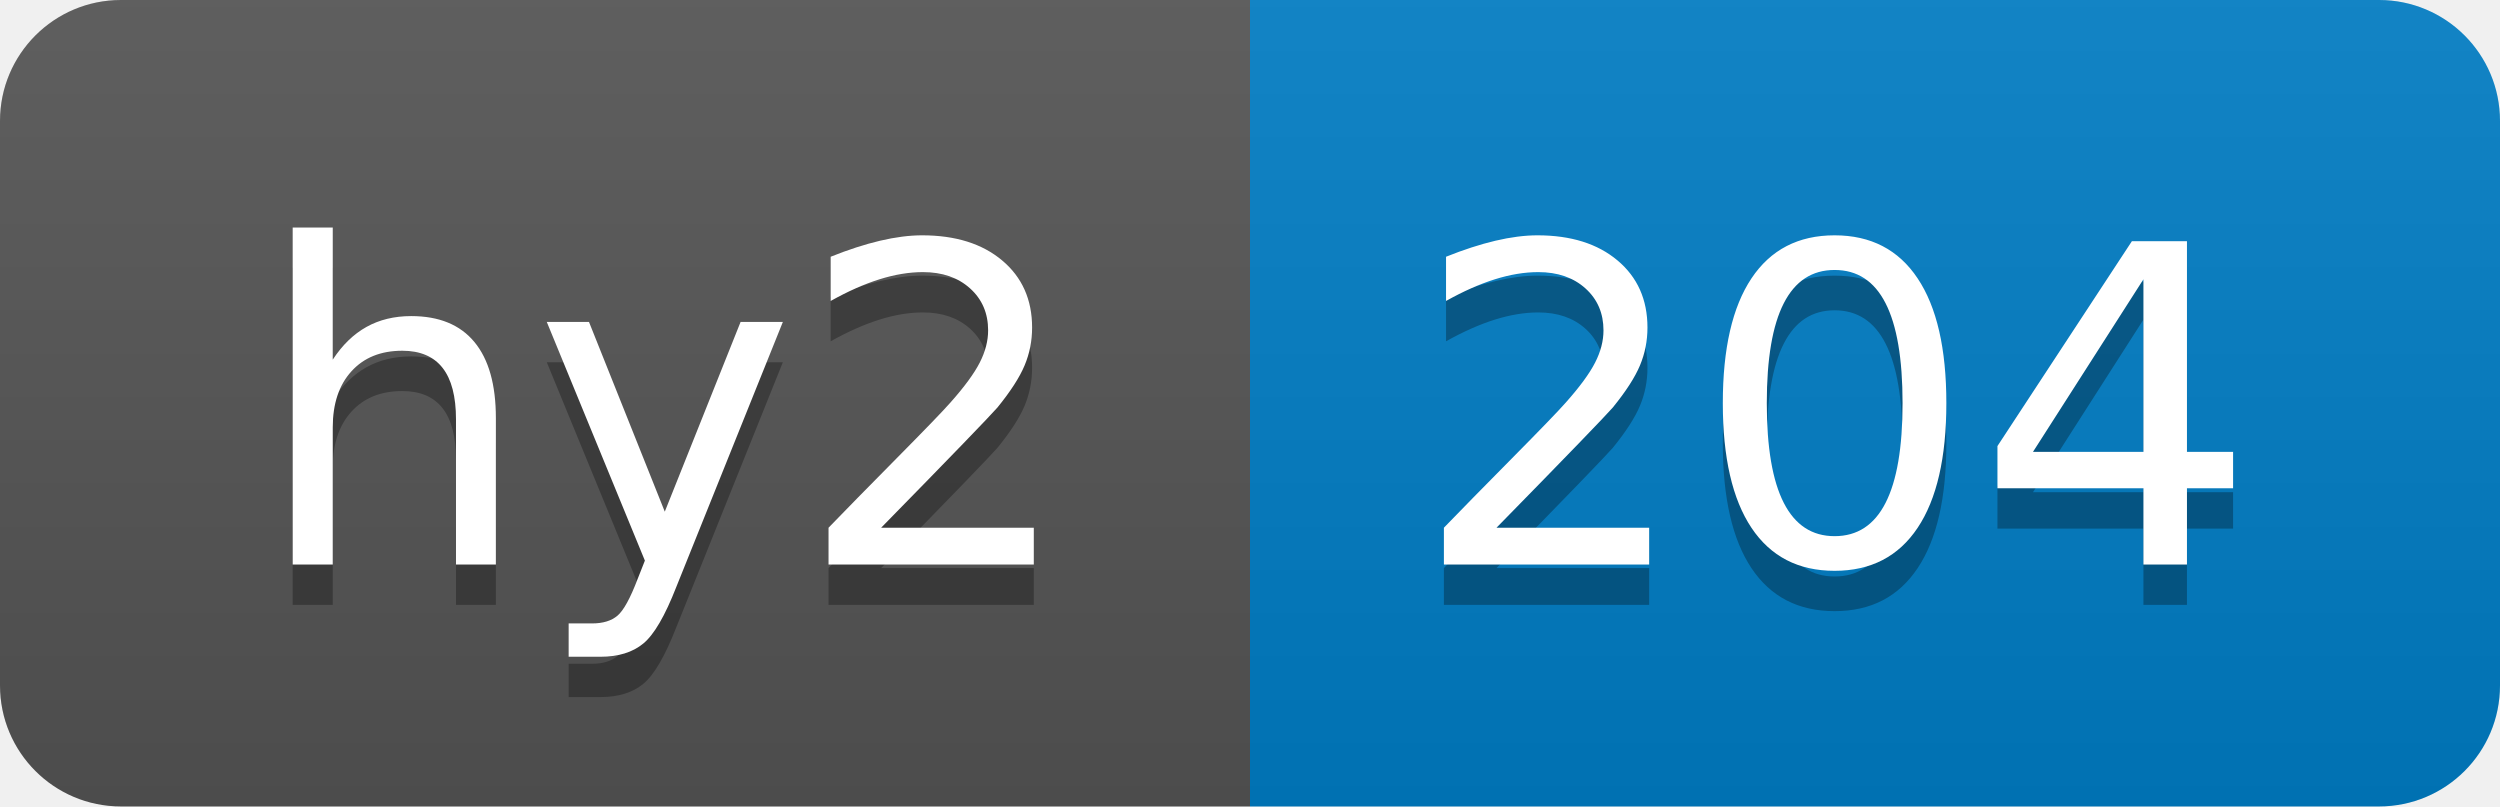
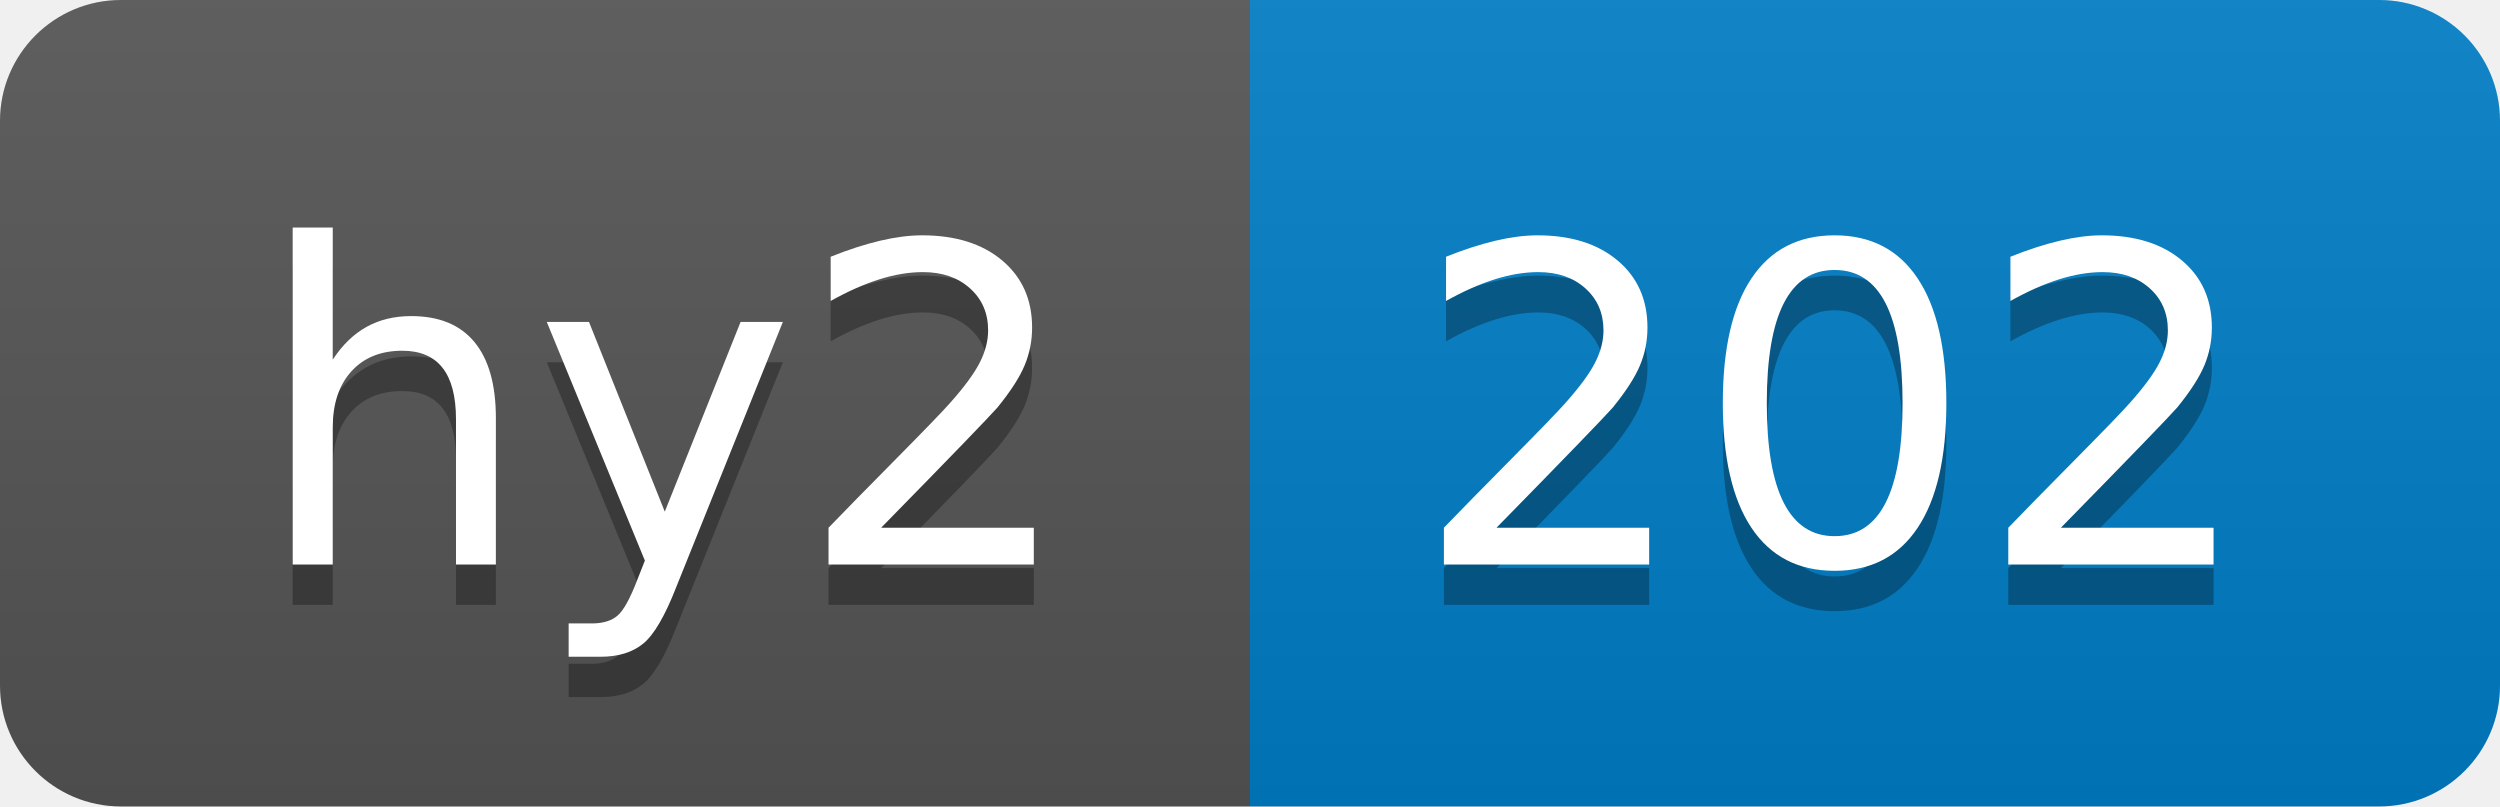
- <svg xmlns="http://www.w3.org/2000/svg" width="62" height="20" role="img" aria-label="hy2: 204">
+ <svg xmlns="http://www.w3.org/2000/svg" width="62" height="20" role="img" aria-label="hy2: 202">
  <linearGradient id="s" x2="0" y2="100%">
    <stop offset="0" stop-color="#bbb" stop-opacity=".1" />
    <stop offset="1" stop-opacity=".1" />
  </linearGradient>
  <clipPath id="r">
    <rect width="62" height="20" rx="3" fill="#fff" />
  </clipPath>
  <g clip-path="url(#r)">
    <rect width="31" height="20" fill="#555" />
    <rect x="31" width="31" height="20" fill="#007ec6" />
    <rect width="62" height="20" fill="url(#s)" />
  </g>
  <g fill="#fff" text-anchor="middle" font-family="Verdana,Geneva,DejaVu Sans,sans-serif" text-rendering="geometricPrecision" font-size="110">
    <text aria-hidden="true" x="165" y="150" fill="#010101" fill-opacity=".3" transform="scale(.1)" textLength="210">hy2</text>
    <text x="165" y="140" transform="scale(.1)" fill="#fff" textLength="210">hy2</text>
-     <text aria-hidden="true" x="455" y="150" fill="#010101" fill-opacity=".3" transform="scale(.1)" textLength="210">204</text>
-     <text x="455" y="140" transform="scale(.1)" fill="#fff" textLength="210">204</text>
+     <text aria-hidden="true" x="455" y="150" fill="#010101" fill-opacity=".3" transform="scale(.1)" textLength="210">202</text>
+     <text x="455" y="140" transform="scale(.1)" fill="#fff" textLength="210">202</text>
  </g>
</svg>
